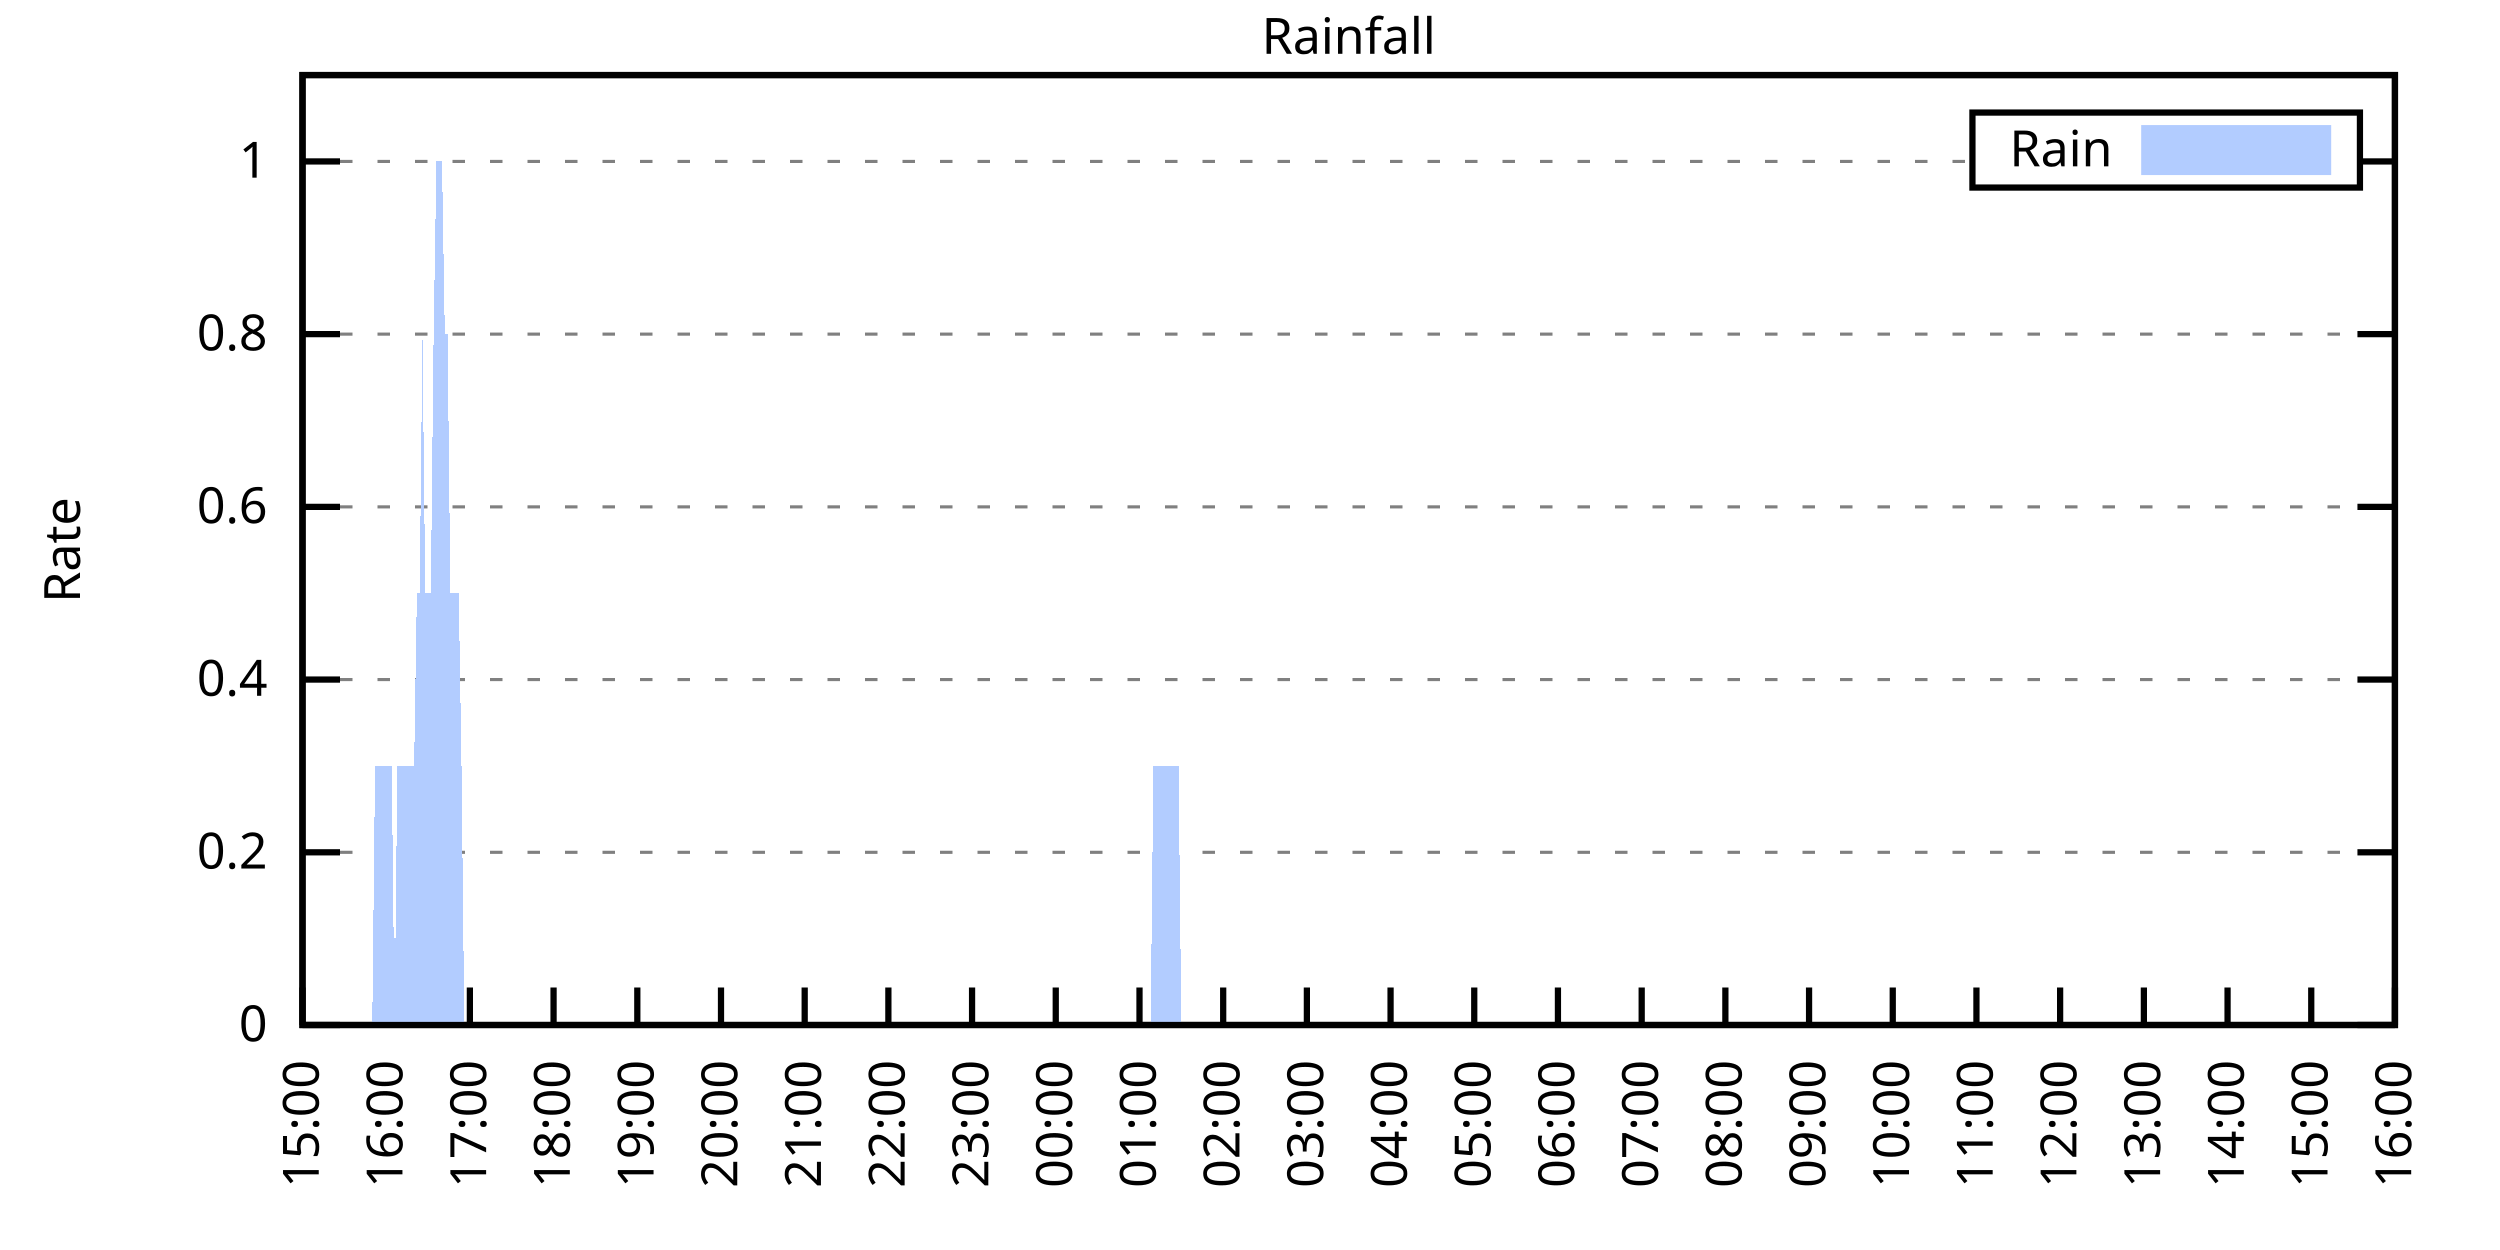
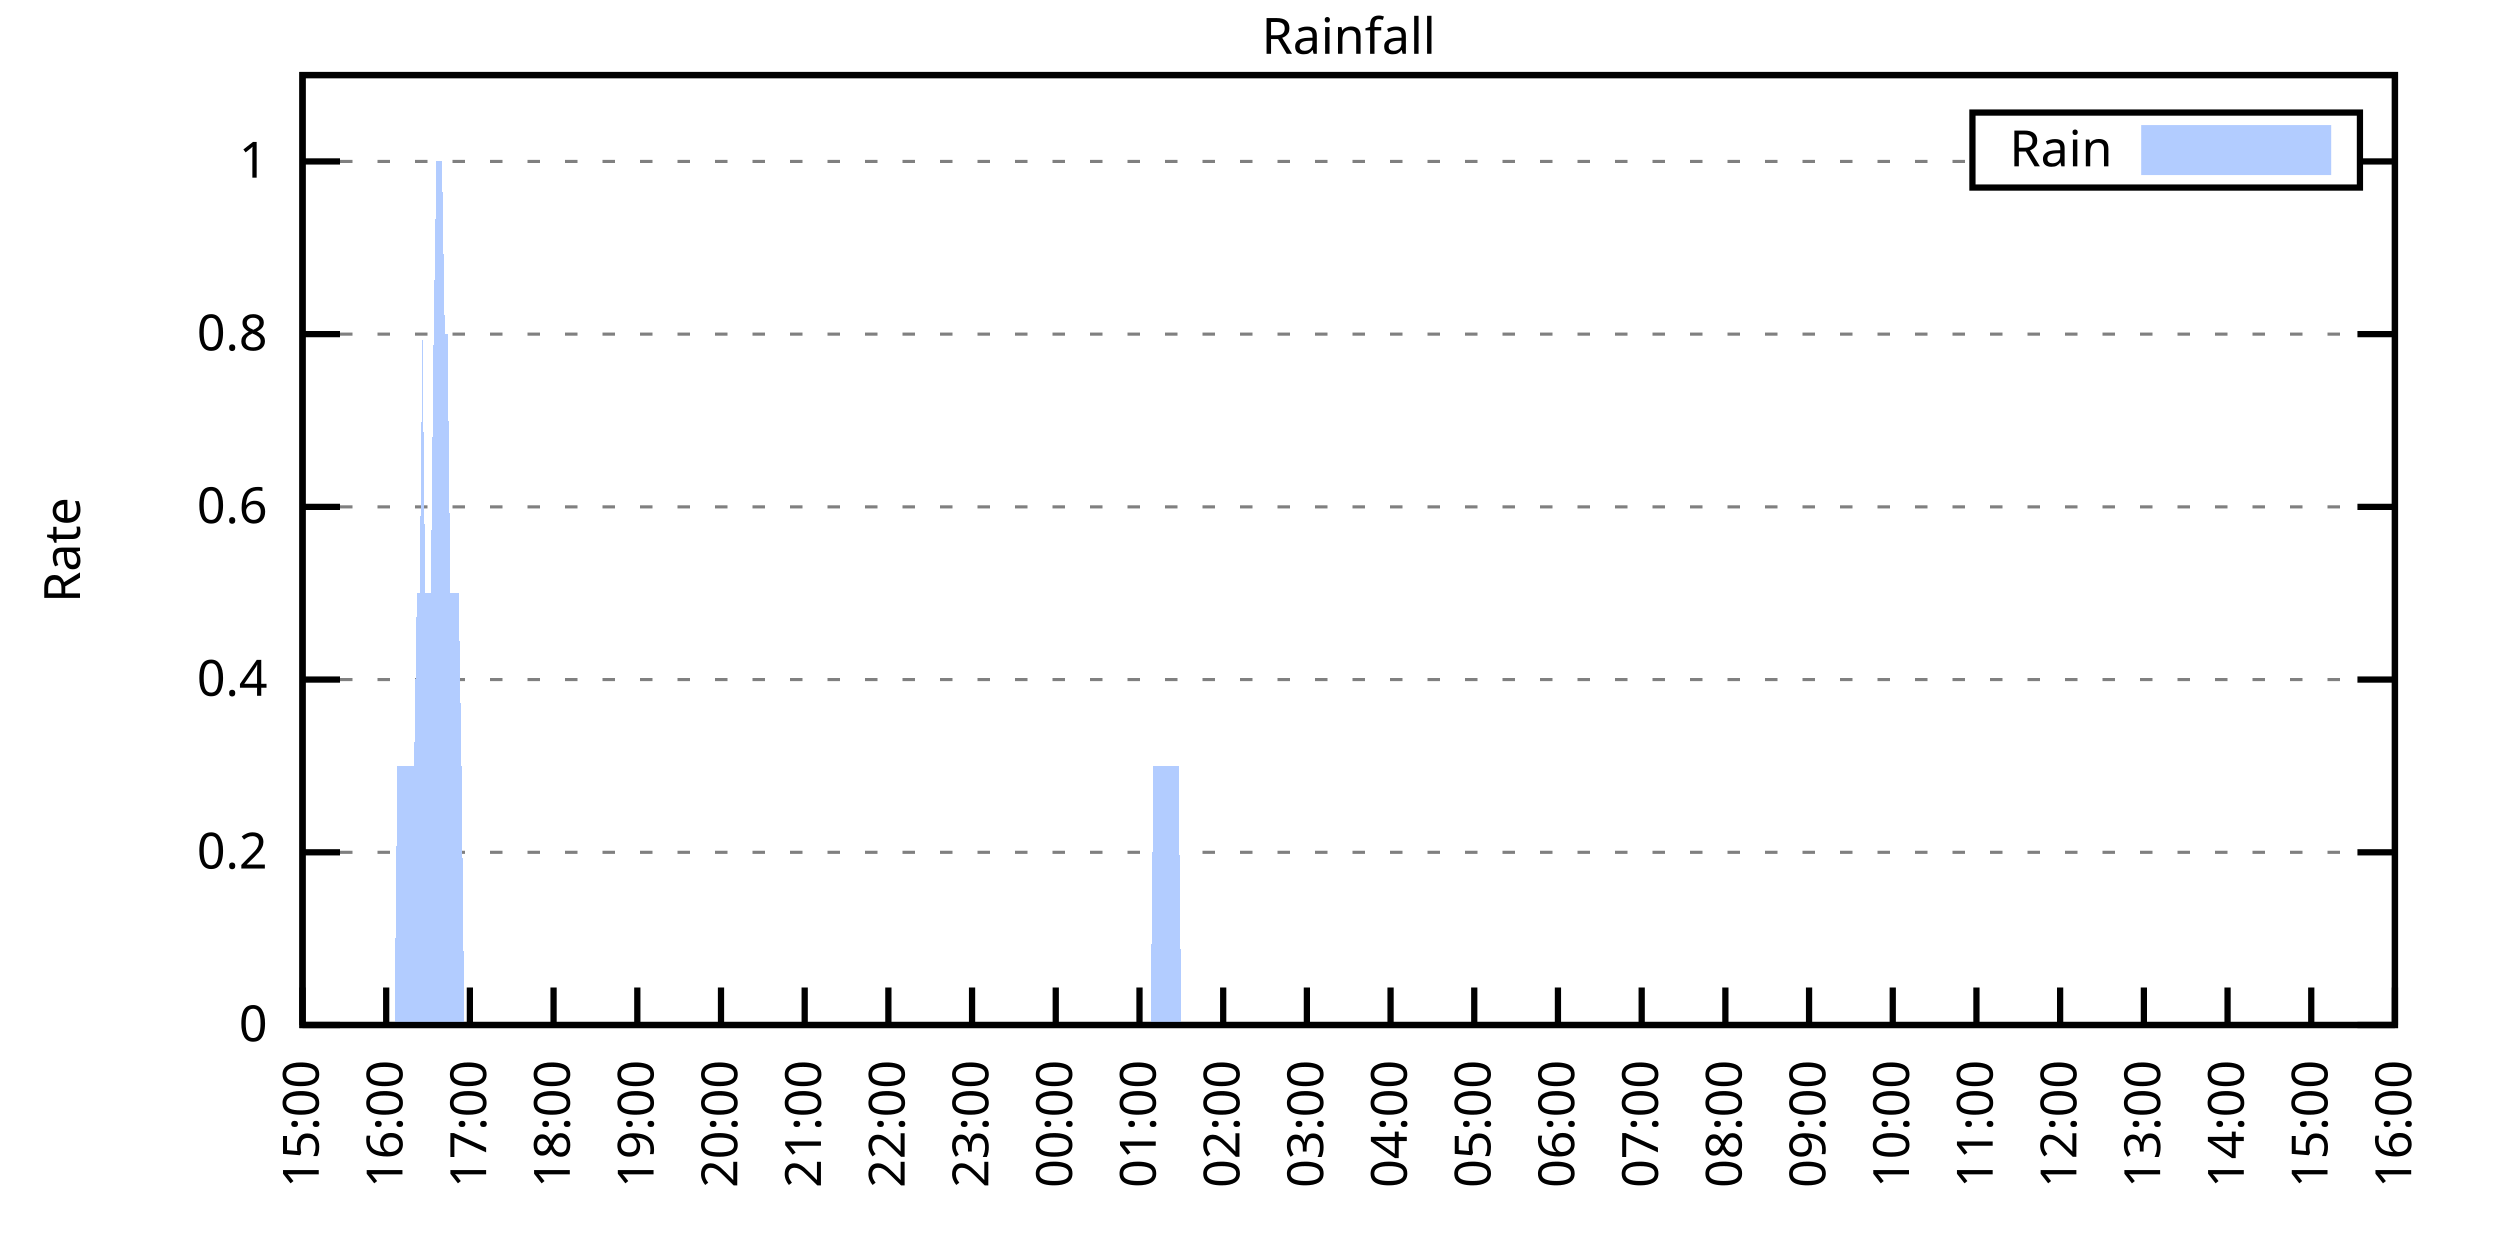
<svg xmlns="http://www.w3.org/2000/svg" xmlns:xlink="http://www.w3.org/1999/xlink" width="400" height="200" viewBox="0 0 400 200">
  <g id="gnuplot_canvas">
    <rect x="0" y="0" width="400" height="200" fill="none" />
    <defs>
      <circle id="gpDot" r="0.5" stroke-width="0.5" stroke="currentColor" />
      <path id="gpPt0" stroke-width="0.333" stroke="currentColor" d="M-1,0 h2 M0,-1 v2" />
      <path id="gpPt1" stroke-width="0.333" stroke="currentColor" d="M-1,-1 L1,1 M1,-1 L-1,1" />
      <path id="gpPt2" stroke-width="0.333" stroke="currentColor" d="M-1,0 L1,0 M0,-1 L0,1 M-1,-1 L1,1 M-1,1 L1,-1" />
      <rect id="gpPt3" stroke-width="0.333" stroke="currentColor" x="-1" y="-1" width="2" height="2" />
      <rect id="gpPt4" stroke-width="0.333" stroke="currentColor" fill="currentColor" x="-1" y="-1" width="2" height="2" />
      <circle id="gpPt5" stroke-width="0.333" stroke="currentColor" cx="0" cy="0" r="1" />
      <use xlink:href="#gpPt5" id="gpPt6" fill="currentColor" stroke="none" />
      <path id="gpPt7" stroke-width="0.333" stroke="currentColor" d="M0,-1.33 L-1.33,0.67 L1.33,0.67 z" />
      <use xlink:href="#gpPt7" id="gpPt8" fill="currentColor" stroke="none" />
      <use xlink:href="#gpPt7" id="gpPt9" stroke="currentColor" transform="rotate(180)" />
      <use xlink:href="#gpPt9" id="gpPt10" fill="currentColor" stroke="none" />
      <use xlink:href="#gpPt3" id="gpPt11" stroke="currentColor" transform="rotate(45)" />
      <use xlink:href="#gpPt11" id="gpPt12" fill="currentColor" stroke="none" />
      <path id="gpPt13" stroke-width="0.333" stroke="currentColor" d="M0,1.330 L1.265,0.411 L0.782,-1.067 L-0.782,-1.076 L-1.265,0.411 z" />
      <use xlink:href="#gpPt13" id="gpPt14" fill="currentColor" stroke="none" />
      <filter id="textbox" filterUnits="objectBoundingBox" x="0" y="0" height="1" width="1">
        <feFlood flood-color="white" flood-opacity="1" result="bgnd" />
        <feComposite in="SourceGraphic" in2="bgnd" operator="atop" />
      </filter>
      <filter id="greybox" filterUnits="objectBoundingBox" x="0" y="0" height="1" width="1">
        <feFlood flood-color="lightgrey" flood-opacity="1" result="grey" />
        <feComposite in="SourceGraphic" in2="grey" operator="atop" />
      </filter>
    </defs>
    <g fill="none" color="white" stroke="currentColor" stroke-width="1.00" stroke-linecap="butt" stroke-linejoin="miter">
</g>
    <g fill="none" color="black" stroke="currentColor" stroke-width="1.00" stroke-linecap="butt" stroke-linejoin="miter">
      <g stroke="none" shape-rendering="crispEdges">
        <polygon fill="rgb(255, 255, 255)" points="48.40,164.00 383.18,164.00 383.18,12.02 48.40,12.02 " />
      </g>
    </g>
    <g fill="none" color="black" stroke="currentColor" stroke-width="1.00" stroke-linecap="butt" stroke-linejoin="miter">
</g>
    <g fill="none" color="black" stroke="black" stroke-width="0.50" stroke-linecap="butt" stroke-linejoin="miter">
</g>
    <g fill="none" color="gray" stroke="currentColor" stroke-width="0.50" stroke-linecap="butt" stroke-linejoin="miter">
      <path stroke="gray" stroke-dasharray="2,4" class="gridline" d="M48.40,164.00 L383.19,164.00  " />
    </g>
    <g fill="none" color="gray" stroke="gray" stroke-width="1.00" stroke-linecap="butt" stroke-linejoin="miter">
</g>
    <g fill="none" color="black" stroke="currentColor" stroke-width="1.00" stroke-linecap="butt" stroke-linejoin="miter">
      <path stroke="black" d="M48.40,164.00 L54.40,164.00 M383.19,164.00 L377.19,164.00  " />
      <g transform="translate(42.80,166.60)" stroke="none" fill="black" font-family="Sans" font-size="8.00" text-anchor="end">
        <text>
          <tspan font-family="Sans"> 0</tspan>
        </text>
      </g>
    </g>
    <g fill="none" color="black" stroke="currentColor" stroke-width="1.00" stroke-linecap="butt" stroke-linejoin="miter">
</g>
    <g fill="none" color="black" stroke="black" stroke-width="0.50" stroke-linecap="butt" stroke-linejoin="miter">
</g>
    <g fill="none" color="gray" stroke="currentColor" stroke-width="0.50" stroke-linecap="butt" stroke-linejoin="miter">
      <path stroke="gray" stroke-dasharray="2,4" class="gridline" d="M48.40,136.37 L383.19,136.37  " />
    </g>
    <g fill="none" color="gray" stroke="gray" stroke-width="1.00" stroke-linecap="butt" stroke-linejoin="miter">
</g>
    <g fill="none" color="black" stroke="currentColor" stroke-width="1.00" stroke-linecap="butt" stroke-linejoin="miter">
      <path stroke="black" d="M48.40,136.37 L54.40,136.37 M383.19,136.37 L377.19,136.37  " />
      <g transform="translate(42.80,138.97)" stroke="none" fill="black" font-family="Sans" font-size="8.00" text-anchor="end">
        <text>
          <tspan font-family="Sans"> 0.2</tspan>
        </text>
      </g>
    </g>
    <g fill="none" color="black" stroke="currentColor" stroke-width="1.00" stroke-linecap="butt" stroke-linejoin="miter">
</g>
    <g fill="none" color="black" stroke="black" stroke-width="0.50" stroke-linecap="butt" stroke-linejoin="miter">
</g>
    <g fill="none" color="gray" stroke="currentColor" stroke-width="0.50" stroke-linecap="butt" stroke-linejoin="miter">
      <path stroke="gray" stroke-dasharray="2,4" class="gridline" d="M48.40,108.73 L383.19,108.73  " />
    </g>
    <g fill="none" color="gray" stroke="gray" stroke-width="1.00" stroke-linecap="butt" stroke-linejoin="miter">
</g>
    <g fill="none" color="black" stroke="currentColor" stroke-width="1.00" stroke-linecap="butt" stroke-linejoin="miter">
      <path stroke="black" d="M48.40,108.73 L54.40,108.73 M383.19,108.73 L377.19,108.73  " />
      <g transform="translate(42.80,111.33)" stroke="none" fill="black" font-family="Sans" font-size="8.00" text-anchor="end">
        <text>
          <tspan font-family="Sans"> 0.4</tspan>
        </text>
      </g>
    </g>
    <g fill="none" color="black" stroke="currentColor" stroke-width="1.00" stroke-linecap="butt" stroke-linejoin="miter">
</g>
    <g fill="none" color="black" stroke="black" stroke-width="0.50" stroke-linecap="butt" stroke-linejoin="miter">
</g>
    <g fill="none" color="gray" stroke="currentColor" stroke-width="0.50" stroke-linecap="butt" stroke-linejoin="miter">
      <path stroke="gray" stroke-dasharray="2,4" class="gridline" d="M48.40,81.10 L383.19,81.10  " />
    </g>
    <g fill="none" color="gray" stroke="gray" stroke-width="1.00" stroke-linecap="butt" stroke-linejoin="miter">
</g>
    <g fill="none" color="black" stroke="currentColor" stroke-width="1.00" stroke-linecap="butt" stroke-linejoin="miter">
      <path stroke="black" d="M48.40,81.10 L54.40,81.10 M383.19,81.10 L377.19,81.10  " />
      <g transform="translate(42.80,83.70)" stroke="none" fill="black" font-family="Sans" font-size="8.00" text-anchor="end">
        <text>
          <tspan font-family="Sans"> 0.6</tspan>
        </text>
      </g>
    </g>
    <g fill="none" color="black" stroke="currentColor" stroke-width="1.00" stroke-linecap="butt" stroke-linejoin="miter">
</g>
    <g fill="none" color="black" stroke="black" stroke-width="0.50" stroke-linecap="butt" stroke-linejoin="miter">
</g>
    <g fill="none" color="gray" stroke="currentColor" stroke-width="0.50" stroke-linecap="butt" stroke-linejoin="miter">
      <path stroke="gray" stroke-dasharray="2,4" class="gridline" d="M48.40,53.46 L383.19,53.46  " />
    </g>
    <g fill="none" color="gray" stroke="gray" stroke-width="1.00" stroke-linecap="butt" stroke-linejoin="miter">
</g>
    <g fill="none" color="black" stroke="currentColor" stroke-width="1.00" stroke-linecap="butt" stroke-linejoin="miter">
      <path stroke="black" d="M48.40,53.46 L54.40,53.46 M383.19,53.46 L377.19,53.46  " />
      <g transform="translate(42.80,56.06)" stroke="none" fill="black" font-family="Sans" font-size="8.00" text-anchor="end">
        <text>
          <tspan font-family="Sans"> 0.8</tspan>
        </text>
      </g>
    </g>
    <g fill="none" color="black" stroke="currentColor" stroke-width="1.00" stroke-linecap="butt" stroke-linejoin="miter">
</g>
    <g fill="none" color="black" stroke="black" stroke-width="0.50" stroke-linecap="butt" stroke-linejoin="miter">
</g>
    <g fill="none" color="gray" stroke="currentColor" stroke-width="0.50" stroke-linecap="butt" stroke-linejoin="miter">
      <path stroke="gray" stroke-dasharray="2,4" class="gridline" d="M48.40,25.83 L315.59,25.83 M377.59,25.83 L383.19,25.83  " />
    </g>
    <g fill="none" color="gray" stroke="gray" stroke-width="1.00" stroke-linecap="butt" stroke-linejoin="miter">
</g>
    <g fill="none" color="black" stroke="currentColor" stroke-width="1.00" stroke-linecap="butt" stroke-linejoin="miter">
      <path stroke="black" d="M48.40,25.83 L54.40,25.83 M383.19,25.83 L377.19,25.83  " />
      <g transform="translate(42.80,28.43)" stroke="none" fill="black" font-family="Sans" font-size="8.00" text-anchor="end">
        <text>
          <tspan font-family="Sans"> 1</tspan>
        </text>
      </g>
    </g>
    <g fill="none" color="black" stroke="currentColor" stroke-width="1.00" stroke-linecap="butt" stroke-linejoin="miter">
      <path stroke="black" d="M48.40,164.00 L48.40,158.00  " />
      <g transform="translate(51.00,169.60) rotate(270.00)" stroke="none" fill="black" font-family="Sans" font-size="8.00" text-anchor="end">
        <text>
          <tspan font-family="Sans">15:00</tspan>
        </text>
      </g>
    </g>
    <g fill="none" color="black" stroke="currentColor" stroke-width="1.00" stroke-linecap="butt" stroke-linejoin="miter">
      <path stroke="black" d="M61.79,164.00 L61.79,158.00  " />
      <g transform="translate(64.39,169.60) rotate(270.00)" stroke="none" fill="black" font-family="Sans" font-size="8.00" text-anchor="end">
        <text>
          <tspan font-family="Sans">16:00</tspan>
        </text>
      </g>
    </g>
    <g fill="none" color="black" stroke="currentColor" stroke-width="1.00" stroke-linecap="butt" stroke-linejoin="miter">
      <path stroke="black" d="M75.18,164.00 L75.18,158.00  " />
      <g transform="translate(77.78,169.60) rotate(270.00)" stroke="none" fill="black" font-family="Sans" font-size="8.00" text-anchor="end">
        <text>
          <tspan font-family="Sans">17:00</tspan>
        </text>
      </g>
    </g>
    <g fill="none" color="black" stroke="currentColor" stroke-width="1.00" stroke-linecap="butt" stroke-linejoin="miter">
      <path stroke="black" d="M88.57,164.00 L88.57,158.00  " />
      <g transform="translate(91.17,169.60) rotate(270.00)" stroke="none" fill="black" font-family="Sans" font-size="8.00" text-anchor="end">
        <text>
          <tspan font-family="Sans">18:00</tspan>
        </text>
      </g>
    </g>
    <g fill="none" color="black" stroke="currentColor" stroke-width="1.00" stroke-linecap="butt" stroke-linejoin="miter">
      <path stroke="black" d="M101.97,164.00 L101.97,158.00  " />
      <g transform="translate(104.57,169.60) rotate(270.00)" stroke="none" fill="black" font-family="Sans" font-size="8.00" text-anchor="end">
        <text>
          <tspan font-family="Sans">19:00</tspan>
        </text>
      </g>
    </g>
    <g fill="none" color="black" stroke="currentColor" stroke-width="1.00" stroke-linecap="butt" stroke-linejoin="miter">
      <path stroke="black" d="M115.36,164.00 L115.36,158.00  " />
      <g transform="translate(117.96,169.60) rotate(270.00)" stroke="none" fill="black" font-family="Sans" font-size="8.00" text-anchor="end">
        <text>
          <tspan font-family="Sans">20:00</tspan>
        </text>
      </g>
    </g>
    <g fill="none" color="black" stroke="currentColor" stroke-width="1.00" stroke-linecap="butt" stroke-linejoin="miter">
      <path stroke="black" d="M128.75,164.00 L128.75,158.00  " />
      <g transform="translate(131.35,169.60) rotate(270.00)" stroke="none" fill="black" font-family="Sans" font-size="8.00" text-anchor="end">
        <text>
          <tspan font-family="Sans">21:00</tspan>
        </text>
      </g>
    </g>
    <g fill="none" color="black" stroke="currentColor" stroke-width="1.00" stroke-linecap="butt" stroke-linejoin="miter">
      <path stroke="black" d="M142.14,164.00 L142.14,158.00  " />
      <g transform="translate(144.74,169.60) rotate(270.00)" stroke="none" fill="black" font-family="Sans" font-size="8.00" text-anchor="end">
        <text>
          <tspan font-family="Sans">22:00</tspan>
        </text>
      </g>
    </g>
    <g fill="none" color="black" stroke="currentColor" stroke-width="1.00" stroke-linecap="butt" stroke-linejoin="miter">
      <path stroke="black" d="M155.53,164.00 L155.53,158.00  " />
      <g transform="translate(158.13,169.60) rotate(270.00)" stroke="none" fill="black" font-family="Sans" font-size="8.00" text-anchor="end">
        <text>
          <tspan font-family="Sans">23:00</tspan>
        </text>
      </g>
    </g>
    <g fill="none" color="black" stroke="currentColor" stroke-width="1.00" stroke-linecap="butt" stroke-linejoin="miter">
      <path stroke="black" d="M168.92,164.00 L168.92,158.00  " />
      <g transform="translate(171.52,169.60) rotate(270.00)" stroke="none" fill="black" font-family="Sans" font-size="8.00" text-anchor="end">
        <text>
          <tspan font-family="Sans">00:00</tspan>
        </text>
      </g>
    </g>
    <g fill="none" color="black" stroke="currentColor" stroke-width="1.00" stroke-linecap="butt" stroke-linejoin="miter">
      <path stroke="black" d="M182.32,164.00 L182.32,158.00  " />
      <g transform="translate(184.92,169.60) rotate(270.00)" stroke="none" fill="black" font-family="Sans" font-size="8.00" text-anchor="end">
        <text>
          <tspan font-family="Sans">01:00</tspan>
        </text>
      </g>
    </g>
    <g fill="none" color="black" stroke="currentColor" stroke-width="1.00" stroke-linecap="butt" stroke-linejoin="miter">
      <path stroke="black" d="M195.71,164.00 L195.71,158.00  " />
      <g transform="translate(198.31,169.60) rotate(270.00)" stroke="none" fill="black" font-family="Sans" font-size="8.00" text-anchor="end">
        <text>
          <tspan font-family="Sans">02:00</tspan>
        </text>
      </g>
    </g>
    <g fill="none" color="black" stroke="currentColor" stroke-width="1.00" stroke-linecap="butt" stroke-linejoin="miter">
      <path stroke="black" d="M209.10,164.00 L209.10,158.00  " />
      <g transform="translate(211.70,169.60) rotate(270.00)" stroke="none" fill="black" font-family="Sans" font-size="8.00" text-anchor="end">
        <text>
          <tspan font-family="Sans">03:00</tspan>
        </text>
      </g>
    </g>
    <g fill="none" color="black" stroke="currentColor" stroke-width="1.00" stroke-linecap="butt" stroke-linejoin="miter">
      <path stroke="black" d="M222.49,164.00 L222.49,158.00  " />
      <g transform="translate(225.09,169.60) rotate(270.00)" stroke="none" fill="black" font-family="Sans" font-size="8.00" text-anchor="end">
        <text>
          <tspan font-family="Sans">04:00</tspan>
        </text>
      </g>
    </g>
    <g fill="none" color="black" stroke="currentColor" stroke-width="1.00" stroke-linecap="butt" stroke-linejoin="miter">
      <path stroke="black" d="M235.88,164.00 L235.88,158.00  " />
      <g transform="translate(238.48,169.60) rotate(270.00)" stroke="none" fill="black" font-family="Sans" font-size="8.00" text-anchor="end">
        <text>
          <tspan font-family="Sans">05:00</tspan>
        </text>
      </g>
    </g>
    <g fill="none" color="black" stroke="currentColor" stroke-width="1.00" stroke-linecap="butt" stroke-linejoin="miter">
      <path stroke="black" d="M249.27,164.00 L249.27,158.00  " />
      <g transform="translate(251.87,169.60) rotate(270.00)" stroke="none" fill="black" font-family="Sans" font-size="8.00" text-anchor="end">
        <text>
          <tspan font-family="Sans">06:00</tspan>
        </text>
      </g>
    </g>
    <g fill="none" color="black" stroke="currentColor" stroke-width="1.00" stroke-linecap="butt" stroke-linejoin="miter">
      <path stroke="black" d="M262.67,164.00 L262.67,158.00  " />
      <g transform="translate(265.27,169.60) rotate(270.00)" stroke="none" fill="black" font-family="Sans" font-size="8.00" text-anchor="end">
        <text>
          <tspan font-family="Sans">07:00</tspan>
        </text>
      </g>
    </g>
    <g fill="none" color="black" stroke="currentColor" stroke-width="1.00" stroke-linecap="butt" stroke-linejoin="miter">
      <path stroke="black" d="M276.06,164.00 L276.06,158.00  " />
      <g transform="translate(278.66,169.60) rotate(270.00)" stroke="none" fill="black" font-family="Sans" font-size="8.00" text-anchor="end">
        <text>
          <tspan font-family="Sans">08:00</tspan>
        </text>
      </g>
    </g>
    <g fill="none" color="black" stroke="currentColor" stroke-width="1.00" stroke-linecap="butt" stroke-linejoin="miter">
      <path stroke="black" d="M289.45,164.00 L289.45,158.00  " />
      <g transform="translate(292.05,169.60) rotate(270.00)" stroke="none" fill="black" font-family="Sans" font-size="8.00" text-anchor="end">
        <text>
          <tspan font-family="Sans">09:00</tspan>
        </text>
      </g>
    </g>
    <g fill="none" color="black" stroke="currentColor" stroke-width="1.00" stroke-linecap="butt" stroke-linejoin="miter">
      <path stroke="black" d="M302.84,164.00 L302.84,158.00  " />
      <g transform="translate(305.44,169.60) rotate(270.00)" stroke="none" fill="black" font-family="Sans" font-size="8.00" text-anchor="end">
        <text>
          <tspan font-family="Sans">10:00</tspan>
        </text>
      </g>
    </g>
    <g fill="none" color="black" stroke="currentColor" stroke-width="1.00" stroke-linecap="butt" stroke-linejoin="miter">
      <path stroke="black" d="M316.23,164.00 L316.23,158.00  " />
      <g transform="translate(318.83,169.60) rotate(270.00)" stroke="none" fill="black" font-family="Sans" font-size="8.00" text-anchor="end">
        <text>
          <tspan font-family="Sans">11:00</tspan>
        </text>
      </g>
    </g>
    <g fill="none" color="black" stroke="currentColor" stroke-width="1.00" stroke-linecap="butt" stroke-linejoin="miter">
      <path stroke="black" d="M329.62,164.00 L329.62,158.00  " />
      <g transform="translate(332.22,169.60) rotate(270.00)" stroke="none" fill="black" font-family="Sans" font-size="8.00" text-anchor="end">
        <text>
          <tspan font-family="Sans">12:00</tspan>
        </text>
      </g>
    </g>
    <g fill="none" color="black" stroke="currentColor" stroke-width="1.00" stroke-linecap="butt" stroke-linejoin="miter">
      <path stroke="black" d="M343.02,164.00 L343.02,158.00  " />
      <g transform="translate(345.62,169.60) rotate(270.00)" stroke="none" fill="black" font-family="Sans" font-size="8.00" text-anchor="end">
        <text>
          <tspan font-family="Sans">13:00</tspan>
        </text>
      </g>
    </g>
    <g fill="none" color="black" stroke="currentColor" stroke-width="1.00" stroke-linecap="butt" stroke-linejoin="miter">
      <path stroke="black" d="M356.41,164.00 L356.41,158.00  " />
      <g transform="translate(359.01,169.60) rotate(270.00)" stroke="none" fill="black" font-family="Sans" font-size="8.00" text-anchor="end">
        <text>
          <tspan font-family="Sans">14:00</tspan>
        </text>
      </g>
    </g>
    <g fill="none" color="black" stroke="currentColor" stroke-width="1.00" stroke-linecap="butt" stroke-linejoin="miter">
      <path stroke="black" d="M369.80,164.00 L369.80,158.00  " />
      <g transform="translate(372.40,169.60) rotate(270.00)" stroke="none" fill="black" font-family="Sans" font-size="8.00" text-anchor="end">
        <text>
          <tspan font-family="Sans">15:00</tspan>
        </text>
      </g>
    </g>
    <g fill="none" color="black" stroke="currentColor" stroke-width="1.00" stroke-linecap="butt" stroke-linejoin="miter">
      <path stroke="black" d="M383.19,164.00 L383.19,158.00  " />
      <g transform="translate(385.79,169.60) rotate(270.00)" stroke="none" fill="black" font-family="Sans" font-size="8.00" text-anchor="end">
        <text>
          <tspan font-family="Sans">16:00</tspan>
        </text>
      </g>
    </g>
    <g fill="none" color="black" stroke="currentColor" stroke-width="1.00" stroke-linecap="butt" stroke-linejoin="miter">
</g>
    <g fill="none" color="black" stroke="currentColor" stroke-width="1.00" stroke-linecap="butt" stroke-linejoin="miter">
      <path stroke="black" d="M48.40,12.01 L48.40,164.00 L383.19,164.00 L383.19,12.01 L48.40,12.01 Z  " />
    </g>
    <g fill="none" color="black" stroke="currentColor" stroke-width="1.00" stroke-linecap="butt" stroke-linejoin="miter">
</g>
    <g fill="none" color="black" stroke="currentColor" stroke-width="1.00" stroke-linecap="butt" stroke-linejoin="miter">
      <path stroke="black" d="M315.59,30.01 L315.59,18.01 L377.59,18.01 L377.59,30.01 L315.59,30.01 Z  " />
    </g>
    <g id="Rainfall_plot_1">
      <g fill="none" color="white" stroke="black" stroke-width="2.00" stroke-linecap="butt" stroke-linejoin="miter">
</g>
      <g fill="none" color="black" stroke="currentColor" stroke-width="2.00" stroke-linecap="butt" stroke-linejoin="miter">
        <g transform="translate(337.99,26.61)" stroke="none" fill="black" font-family="Sans" font-size="8.00" text-anchor="end">
          <text>
            <tspan font-family="Sans">Rain</tspan>
          </text>
        </g>
      </g>
      <g fill="none" color="black" stroke="currentColor" stroke-width="2.00" stroke-linecap="butt" stroke-linejoin="miter">
        <g stroke="none" shape-rendering="crispEdges">
          <polygon fill="rgb(178, 204, 255)" points="343.59,27.01 371.99,27.01 371.99,21.01 343.59,21.01 " />
        </g>
        <path stroke="rgb(178, 204, 255)" d="M343.59,27.01 L371.99,27.01 L371.99,21.01 L343.59,21.01 L343.59,27.01 Z  " />
      </g>
      <g fill="none" color="black" stroke="currentColor" stroke-width="2.00" stroke-linecap="butt" stroke-linejoin="miter">
        <g stroke="none" shape-rendering="crispEdges">
-           <polygon fill="rgb(178, 204, 255)" points="55.54,164.00 55.99,164.00 56.43,164.00 56.88,164.00 57.33,164.00 57.77,164.00 58.22,164.00 58.67,164.00 59.11,164.00 59.56,164.00 60.01,122.55 60.45,122.55 60.90,122.55 61.35,122.55 61.79,122.55 62.24,122.55 62.68,122.55 63.13,164.00 63.58,122.55 64.02,122.55 64.47,122.55 64.92,122.55 65.36,122.55 65.81,122.55 66.26,122.55 66.70,94.91 67.15,94.91 67.59,53.46 68.04,94.91 68.49,94.91 68.93,94.91 69.38,53.46 69.83,25.83 70.27,25.83 70.72,25.83 71.17,53.46 71.61,53.46 72.06,94.91 72.50,94.91 72.95,94.91 73.40,94.91 73.84,122.55 74.29,164.00 74.74,164.00 75.18,164.00 75.63,164.00 76.08,164.00 76.52,164.00 76.97,164.00 77.42,164.00 77.86,164.00 78.31,164.00 78.75,164.00 79.20,164.00 79.65,164.00 80.09,164.00 80.54,164.00 80.99,164.00 81.43,164.00 81.88,164.00 82.33,164.00 82.77,164.00 83.22,164.00 83.66,164.00 84.11,164.00 84.56,164.00 85.00,164.00 85.45,164.00 85.90,164.00 86.34,164.00 86.79,164.00 87.24,164.00 87.68,164.00 88.13,164.00 88.57,164.00 89.02,164.00 89.47,164.00 89.91,164.00 90.36,164.00 90.81,164.00 91.25,164.00 91.70,164.00 92.15,164.00 92.59,164.00 93.04,164.00 93.49,164.00 93.93,164.00 94.38,164.00 94.82,164.00 95.27,164.00 95.72,164.00 96.16,164.00 96.61,164.00 97.06,164.00 97.50,164.00 97.95,164.00 98.40,164.00 98.84,164.00 99.29,164.00 99.73,164.00 100.18,164.00 100.63,164.00 101.07,164.00 101.52,164.00 101.97,164.00 102.41,164.00 102.86,164.00 103.31,164.00 103.75,164.00 104.20,164.00 104.64,164.00 105.09,164.00 105.54,164.00 105.98,164.00 106.43,164.00 106.88,164.00 107.32,164.00 107.77,164.00 108.22,164.00 108.66,164.00 109.11,164.00 109.55,164.00 110.00,164.00 110.45,164.00 110.89,164.00 111.34,164.00 111.79,164.00 112.23,164.00 112.68,164.00 113.13,164.00 113.57,164.00 114.02,164.00 114.47,164.00 114.91,164.00 115.36,164.00 115.80,164.00 116.25,164.00 116.70,164.00 117.14,164.00 117.59,164.00 118.04,164.00 118.48,164.00 118.93,164.00 119.38,164.00 119.82,164.00 120.27,164.00 120.71,164.00 121.16,164.00 121.61,164.00 122.05,164.00 122.50,164.00 122.95,164.00 123.39,164.00 123.84,164.00 124.29,164.00 124.73,164.00 125.18,164.00 125.62,164.00 126.07,164.00 126.52,164.00 126.96,164.00 127.41,164.00 127.86,164.00 128.30,164.00 128.75,164.00 129.20,164.00 129.64,164.00 130.09,164.00 130.54,164.00 130.98,164.00 131.43,164.00 131.87,164.00 132.32,164.00 132.77,164.00 133.21,164.00 133.66,164.00 134.11,164.00 134.55,164.00 135.00,164.00 135.45,164.00 135.89,164.00 136.34,164.00 136.78,164.00 137.23,164.00 137.68,164.00 138.12,164.00 138.57,164.00 139.02,164.00 139.46,164.00 139.91,164.00 140.36,164.00 140.80,164.00 141.25,164.00 141.69,164.00 142.14,164.00 142.59,164.00 143.03,164.00 143.48,164.00 143.93,164.00 144.37,164.00 144.82,164.00 145.27,164.00 145.71,164.00 146.16,164.00 146.61,164.00 147.05,164.00 147.50,164.00 147.94,164.00 148.39,164.00 148.84,164.00 149.28,164.00 149.73,164.00 150.18,164.00 150.62,164.00 151.07,164.00 151.52,164.00 151.96,164.00 152.41,164.00 152.85,164.00 153.30,164.00 153.75,164.00 154.19,164.00 154.64,164.00 155.09,164.00 155.53,164.00 155.98,164.00 156.43,164.00 156.87,164.00 157.32,164.00 157.76,164.00 158.21,164.00 158.66,164.00 159.10,164.00 159.55,164.00 160.00,164.00 160.44,164.00 160.89,164.00 161.34,164.00 161.78,164.00 162.23,164.00 162.67,164.00 163.12,164.00 163.57,164.00 164.01,164.00 164.46,164.00 164.91,164.00 165.35,164.00 165.80,164.00 166.25,164.00 166.69,164.00 167.14,164.00 167.59,164.00 168.03,164.00 168.48,164.00 168.92,164.00 169.37,164.00 169.82,164.00 170.26,164.00 170.71,164.00 171.16,164.00 171.60,164.00 172.05,164.00 172.50,164.00 172.94,164.00 173.39,164.00 173.83,164.00 174.28,164.00 174.73,164.00 175.17,164.00 175.62,164.00 176.07,164.00 176.51,164.00 176.96,164.00 177.41,164.00 177.85,164.00 178.30,164.00 178.74,164.00 179.19,164.00 179.64,164.00 180.08,164.00 180.53,164.00 180.98,164.00 181.42,164.00 181.87,164.00 182.32,164.00 182.76,164.00 183.21,164.00 183.66,164.00 184.10,164.00 184.55,122.55 184.99,122.55 185.44,122.55 185.89,122.55 186.33,122.55 186.78,122.55 187.23,122.55 187.67,122.55 188.12,122.55 188.57,122.55 189.01,164.00 189.46,164.00 189.90,164.00 190.35,164.00 190.80,164.00 191.24,164.00 191.69,164.00 192.14,164.00 192.58,164.00 193.03,164.00 193.48,164.00 193.92,164.00 194.37,164.00 194.81,164.00 195.26,164.00 195.71,164.00 196.15,164.00 196.60,164.00 197.05,164.00 197.49,164.00 197.94,164.00 198.39,164.00 198.83,164.00 199.28,164.00 199.73,164.00 200.17,164.00 200.62,164.00 201.06,164.00 201.51,164.00 201.96,164.00 202.40,164.00 202.85,164.00 203.30,164.00 203.74,164.00 204.19,164.00 204.64,164.00 205.08,164.00 205.53,164.00 205.97,164.00 206.42,164.00 206.87,164.00 207.31,164.00 207.76,164.00 208.21,164.00 208.65,164.00 209.10,164.00 209.55,164.00 209.99,164.00 210.44,164.00 210.88,164.00 211.33,164.00 211.78,164.00 212.22,164.00 212.67,164.00 213.12,164.00 213.56,164.00 214.01,164.00 214.46,164.00 214.90,164.00 215.35,164.00 215.80,164.00 216.24,164.00 216.69,164.00 217.13,164.00 217.58,164.00 218.03,164.00 218.47,164.00 218.92,164.00 219.37,164.00 219.81,164.00 220.26,164.00 220.71,164.00 221.15,164.00 221.60,164.00 222.04,164.00 222.49,164.00 222.94,164.00 223.38,164.00 223.83,164.00 224.28,164.00 224.72,164.00 225.17,164.00 225.62,164.00 226.06,164.00 226.51,164.00 226.95,164.00 227.40,164.00 227.85,164.00 228.29,164.00 228.74,164.00 229.19,164.00 229.63,164.00 230.08,164.00 230.53,164.00 230.97,164.00 231.42,164.00 231.86,164.00 232.31,164.00 232.76,164.00 233.20,164.00 233.65,164.00 234.10,164.00 234.54,164.00 234.99,164.00 235.44,164.00 235.88,164.00 236.33,164.00 236.78,164.00 237.22,164.00 237.67,164.00 238.11,164.00 238.56,164.00 239.01,164.00 239.45,164.00 239.90,164.00 240.35,164.00 240.79,164.00 241.24,164.00 241.69,164.00 242.13,164.00 242.58,164.00 243.02,164.00 243.47,164.00 243.92,164.00 244.36,164.00 244.81,164.00 245.26,164.00 245.70,164.00 246.15,164.00 246.60,164.00 247.04,164.00 247.49,164.00 247.93,164.00 248.38,164.00 248.83,164.00 249.27,164.00 249.72,164.00 250.17,164.00 250.61,164.00 251.06,164.00 251.51,164.00 251.95,164.00 252.40,164.00 252.85,164.00 253.29,164.00 253.74,164.00 254.18,164.00 254.63,164.00 255.08,164.00 255.52,164.00 255.97,164.00 256.42,164.00 256.86,164.00 257.31,164.00 257.76,164.00 258.20,164.00 258.65,164.00 259.09,164.00 259.54,164.00 259.99,164.00 260.43,164.00 260.88,164.00 261.33,164.00 261.77,164.00 262.22,164.00 262.67,164.00 263.11,164.00 263.56,164.00 264.00,164.00 264.45,164.00 264.90,164.00 265.34,164.00 265.79,164.00 266.24,164.00 266.68,164.00 267.13,164.00 267.58,164.00 268.02,164.00 268.47,164.00 268.92,164.00 269.36,164.00 269.81,164.00 270.25,164.00 270.70,164.00 271.15,164.00 271.59,164.00 272.04,164.00 272.49,164.00 272.93,164.00 273.38,164.00 273.83,164.00 274.27,164.00 274.72,164.00 275.16,164.00 275.61,164.00 276.06,164.00 276.50,164.00 276.95,164.00 277.40,164.00 277.84,164.00 278.29,164.00 278.74,164.00 279.18,164.00 279.63,164.00 280.07,164.00 280.52,164.00 280.97,164.00 281.41,164.00 281.86,164.00 282.31,164.00 282.75,164.00 283.20,164.00 283.65,164.00 284.09,164.00 284.54,164.00 284.98,164.00 285.43,164.00 285.88,164.00 286.32,164.00 286.77,164.00 287.22,164.00 287.66,164.00 288.11,164.00 288.56,164.00 289.00,164.00 289.45,164.00 289.90,164.00 290.34,164.00 290.79,164.00 291.23,164.00 291.68,164.00 292.13,164.00 292.57,164.00 293.02,164.00 293.47,164.00 293.91,164.00 294.36,164.00 294.81,164.00 295.25,164.00 295.70,164.00 296.14,164.00 296.59,164.00 297.04,164.00 297.48,164.00 297.93,164.00 298.38,164.00 298.82,164.00 299.27,164.00 299.72,164.00 300.16,164.00 300.61,164.00 301.05,164.00 301.50,164.00 301.95,164.00 302.39,164.00 302.84,164.00 303.29,164.00 303.73,164.00 304.18,164.00 304.63,164.00 305.07,164.00 305.52,164.00 305.97,164.00 306.41,164.00 306.86,164.00 307.30,164.00 307.75,164.00 308.20,164.00 308.64,164.00 309.09,164.00 309.54,164.00 309.98,164.00 310.43,164.00 310.88,164.00 311.32,164.00 311.77,164.00 312.21,164.00 312.66,164.00 313.11,164.00 313.55,164.00 314.00,164.00 314.45,164.00 314.89,164.00 315.34,164.00 315.79,164.00 316.23,164.00 316.68,164.00 317.12,164.00 317.57,164.00 318.02,164.00 318.46,164.00 318.91,164.00 319.36,164.00 319.80,164.00 320.25,164.00 320.70,164.00 321.14,164.00 321.59,164.00 322.04,164.00 322.48,164.00 322.93,164.00 323.37,164.00 323.82,164.00 324.27,164.00 324.71,164.00 325.16,164.00 325.61,164.00 326.05,164.00 326.50,164.00 326.95,164.00 327.39,164.00 327.84,164.00 328.28,164.00 328.73,164.00 329.18,164.00 329.62,164.00 330.07,164.00 330.52,164.00 330.96,164.00 331.41,164.00 331.86,164.00 332.30,164.00 332.75,164.00 333.19,164.00 333.64,164.00 334.09,164.00 334.53,164.00 334.98,164.00 335.43,164.00 335.87,164.00 336.32,164.00 336.77,164.00 337.21,164.00 337.66,164.00 338.10,164.00 338.55,164.00 339.00,164.00 339.44,164.00 339.89,164.00 340.34,164.00 340.78,164.00 341.23,164.00 341.68,164.00 342.12,164.00 342.57,164.00 343.02,164.00 343.46,164.00 343.91,164.00 344.35,164.00 344.80,164.00 345.25,164.00 345.69,164.00 346.14,164.00 346.59,164.00 347.03,164.00 347.48,164.00 347.93,164.00 348.37,164.00 348.82,164.00 349.26,164.00 349.71,164.00 350.16,164.00 350.60,164.00 351.05,164.00 351.50,164.00 351.94,164.00 352.39,164.00 352.84,164.00 353.28,164.00 353.73,164.00 354.17,164.00 354.62,164.00 355.07,164.00 355.51,164.00 355.96,164.00 356.41,164.00 356.85,164.00 357.30,164.00 357.75,164.00 358.19,164.00 358.64,164.00 359.09,164.00 359.53,164.00 359.98,164.00 360.42,164.00 360.87,164.00 361.32,164.00 361.76,164.00 362.21,164.00 362.66,164.00 363.10,164.00 363.55,164.00 364.00,164.00 364.44,164.00 364.89,164.00 365.33,164.00 365.78,164.00 366.23,164.00 366.67,164.00 367.12,164.00 367.57,164.00 368.01,164.00 368.46,164.00 368.91,164.00 369.35,164.00 369.80,164.00 370.24,164.00 370.69,164.00 371.14,164.00 371.58,164.00 372.03,164.00 372.48,164.00 372.92,164.00 373.37,164.00 373.82,164.00 374.26,164.00 374.71,164.00 375.16,164.00 375.60,164.00 376.05,164.00 376.49,164.00 376.49,164.00 55.54,164.00 " />
+           <polygon fill="rgb(178, 204, 255)" points="58.67,164.00 59.11,164.00 59.56,164.00 60.01,164.00 60.45,164.00 60.90,164.00 61.35,164.00 61.79,164.00 62.24,164.00 62.68,164.00 63.13,164.00 63.58,122.55 64.02,122.55 64.47,122.55 64.92,122.55 65.36,122.55 65.81,122.55 66.26,122.55 66.70,94.91 67.15,94.91 67.59,53.46 68.04,94.91 68.49,94.91 68.93,94.91 69.38,53.46 69.83,25.83 70.27,25.83 70.72,25.83 71.17,53.46 71.61,53.46 72.06,94.91 72.50,94.91 72.95,94.91 73.40,94.91 73.84,122.55 74.29,164.00 74.74,164.00 75.18,164.00 75.63,164.00 76.08,164.00 76.52,164.00 76.97,164.00 77.42,164.00 77.86,164.00 78.31,164.00 78.75,164.00 79.20,164.00 79.65,164.00 80.09,164.00 80.54,164.00 80.99,164.00 81.43,164.00 81.88,164.00 82.33,164.00 82.77,164.00 83.22,164.00 83.66,164.00 84.11,164.00 84.56,164.00 85.00,164.00 85.45,164.00 85.90,164.00 86.34,164.00 86.79,164.00 87.24,164.00 87.68,164.00 88.13,164.00 88.57,164.00 89.02,164.00 89.47,164.00 89.91,164.00 90.36,164.00 90.81,164.00 91.25,164.00 91.70,164.00 92.15,164.00 92.59,164.00 93.04,164.00 93.49,164.00 93.93,164.00 94.38,164.00 94.82,164.00 95.27,164.00 95.72,164.00 96.16,164.00 96.61,164.00 97.06,164.00 97.50,164.00 97.95,164.00 98.40,164.00 98.84,164.00 99.29,164.00 99.73,164.00 100.18,164.00 100.63,164.00 101.07,164.00 101.52,164.00 101.97,164.00 102.41,164.00 102.86,164.00 103.31,164.00 103.75,164.00 104.20,164.00 104.64,164.00 105.09,164.00 105.54,164.00 105.98,164.00 106.43,164.00 106.88,164.00 107.32,164.00 107.77,164.00 108.22,164.00 108.66,164.00 109.11,164.00 109.55,164.00 110.00,164.00 110.45,164.00 110.89,164.00 111.34,164.00 111.79,164.00 112.23,164.00 112.68,164.00 113.13,164.00 113.57,164.00 114.02,164.00 114.47,164.00 114.91,164.00 115.36,164.00 115.80,164.00 116.25,164.00 116.70,164.00 117.14,164.00 117.59,164.00 118.04,164.00 118.48,164.00 118.93,164.00 119.38,164.00 119.82,164.00 120.27,164.00 120.71,164.00 121.16,164.00 121.61,164.00 122.05,164.00 122.50,164.00 122.95,164.00 123.39,164.00 123.84,164.00 124.29,164.00 124.73,164.00 125.18,164.00 125.62,164.00 126.07,164.00 126.52,164.00 126.96,164.00 127.41,164.00 127.86,164.00 128.30,164.00 128.75,164.00 129.20,164.00 129.64,164.00 130.09,164.00 130.54,164.00 130.98,164.00 131.43,164.00 131.87,164.00 132.32,164.00 132.77,164.00 133.21,164.00 133.66,164.00 134.11,164.00 134.55,164.00 135.00,164.00 135.45,164.00 135.89,164.00 136.34,164.00 136.78,164.00 137.23,164.00 137.68,164.00 138.12,164.00 138.57,164.00 139.02,164.00 139.46,164.00 139.91,164.00 140.36,164.00 140.80,164.00 141.25,164.00 141.69,164.00 142.14,164.00 142.59,164.00 143.03,164.00 143.48,164.00 143.93,164.00 144.37,164.00 144.82,164.00 145.27,164.00 145.71,164.00 146.16,164.00 146.61,164.00 147.05,164.00 147.50,164.00 147.94,164.00 148.39,164.00 148.84,164.00 149.28,164.00 149.73,164.00 150.18,164.00 150.62,164.00 151.07,164.00 151.52,164.00 151.96,164.00 152.41,164.00 152.85,164.00 153.30,164.00 153.75,164.00 154.19,164.00 154.64,164.00 155.09,164.00 155.53,164.00 155.98,164.00 156.43,164.00 156.87,164.00 157.32,164.00 157.76,164.00 158.21,164.00 158.66,164.00 159.10,164.00 159.55,164.00 160.00,164.00 160.44,164.00 160.89,164.00 161.34,164.00 161.78,164.00 162.23,164.00 162.67,164.00 163.12,164.00 163.57,164.00 164.01,164.00 164.46,164.00 164.91,164.00 165.35,164.00 165.80,164.00 166.25,164.00 166.69,164.00 167.14,164.00 167.59,164.00 168.03,164.00 168.48,164.00 168.92,164.00 169.37,164.00 169.82,164.00 170.26,164.00 170.71,164.00 171.16,164.00 171.60,164.00 172.05,164.00 172.50,164.00 172.94,164.00 173.39,164.00 173.83,164.00 174.28,164.00 174.73,164.00 175.17,164.00 175.62,164.00 176.07,164.00 176.51,164.00 176.96,164.00 177.41,164.00 177.85,164.00 178.30,164.00 178.74,164.00 179.19,164.00 179.64,164.00 180.08,164.00 180.53,164.00 180.98,164.00 181.42,164.00 181.87,164.00 182.32,164.00 182.76,164.00 183.21,164.00 183.66,164.00 184.10,164.00 184.55,122.55 184.99,122.55 185.44,122.55 185.89,122.55 186.33,122.55 186.78,122.55 187.23,122.55 187.67,122.55 188.12,122.55 188.57,122.55 189.01,164.00 189.46,164.00 189.90,164.00 190.35,164.00 190.80,164.00 191.24,164.00 191.69,164.00 192.14,164.00 192.58,164.00 193.03,164.00 193.48,164.00 193.92,164.00 194.37,164.00 194.81,164.00 195.26,164.00 195.71,164.00 196.15,164.00 196.60,164.00 197.05,164.00 197.49,164.00 197.94,164.00 198.39,164.00 198.83,164.00 199.28,164.00 199.73,164.00 200.17,164.00 200.62,164.00 201.06,164.00 201.51,164.00 201.96,164.00 202.40,164.00 202.85,164.00 203.30,164.00 203.74,164.00 204.19,164.00 204.64,164.00 205.08,164.00 205.53,164.00 205.97,164.00 206.42,164.00 206.87,164.00 207.31,164.00 207.76,164.00 208.21,164.00 208.65,164.00 209.10,164.00 209.55,164.00 209.99,164.00 210.44,164.00 210.88,164.00 211.33,164.00 211.78,164.00 212.22,164.00 212.67,164.00 213.12,164.00 213.56,164.00 214.01,164.00 214.46,164.00 214.90,164.00 215.35,164.00 215.80,164.00 216.24,164.00 216.69,164.00 217.13,164.00 217.58,164.00 218.03,164.00 218.47,164.00 218.92,164.00 219.37,164.00 219.81,164.00 220.26,164.00 220.71,164.00 221.15,164.00 221.60,164.00 222.04,164.00 222.49,164.00 222.94,164.00 223.38,164.00 223.83,164.00 224.28,164.00 224.72,164.00 225.17,164.00 225.62,164.00 226.06,164.00 226.51,164.00 226.95,164.00 227.40,164.00 227.85,164.00 228.29,164.00 228.74,164.00 229.19,164.00 229.63,164.00 230.08,164.00 230.53,164.00 230.97,164.00 231.42,164.00 231.86,164.00 232.31,164.00 232.76,164.00 233.20,164.00 233.65,164.00 234.10,164.00 234.54,164.00 234.99,164.00 235.44,164.00 235.88,164.00 236.33,164.00 236.78,164.00 237.22,164.00 237.67,164.00 238.11,164.00 238.56,164.00 239.01,164.00 239.45,164.00 239.90,164.00 240.35,164.00 240.79,164.00 241.24,164.00 241.69,164.00 242.13,164.00 242.58,164.00 243.02,164.00 243.47,164.00 243.92,164.00 244.36,164.00 244.81,164.00 245.26,164.00 245.70,164.00 246.15,164.00 246.60,164.00 247.04,164.00 247.49,164.00 247.93,164.00 248.38,164.00 248.83,164.00 249.27,164.00 249.72,164.00 250.17,164.00 250.61,164.00 251.06,164.00 251.51,164.00 251.95,164.00 252.40,164.00 252.85,164.00 253.29,164.00 253.74,164.00 254.18,164.00 254.63,164.00 255.08,164.00 255.52,164.00 255.97,164.00 256.42,164.00 256.86,164.00 257.31,164.00 257.76,164.00 258.20,164.00 258.65,164.00 259.09,164.00 259.54,164.00 259.99,164.00 260.43,164.00 260.88,164.00 261.33,164.00 261.77,164.00 262.22,164.00 262.67,164.00 263.11,164.00 263.56,164.00 264.00,164.00 264.45,164.00 264.90,164.00 265.34,164.00 265.79,164.00 266.24,164.00 266.68,164.00 267.13,164.00 267.58,164.00 268.02,164.00 268.47,164.00 268.92,164.00 269.36,164.00 269.81,164.00 270.25,164.00 270.70,164.00 271.15,164.00 271.59,164.00 272.04,164.00 272.49,164.00 272.93,164.00 273.38,164.00 273.83,164.00 274.27,164.00 274.72,164.00 275.16,164.00 275.61,164.00 276.06,164.00 276.50,164.00 276.95,164.00 277.40,164.00 277.84,164.00 278.29,164.00 278.74,164.00 279.18,164.00 279.63,164.00 280.07,164.00 280.52,164.00 280.97,164.00 281.41,164.00 281.86,164.00 282.31,164.00 282.75,164.00 283.20,164.00 283.65,164.00 284.09,164.00 284.54,164.00 284.98,164.00 285.43,164.00 285.88,164.00 286.32,164.00 286.77,164.00 287.22,164.00 287.66,164.00 288.11,164.00 288.56,164.00 289.00,164.00 289.45,164.00 289.90,164.00 290.34,164.00 290.79,164.00 291.23,164.00 291.68,164.00 292.13,164.00 292.57,164.00 293.02,164.00 293.47,164.00 293.91,164.00 294.36,164.00 294.81,164.00 295.25,164.00 295.70,164.00 296.14,164.00 296.59,164.00 297.04,164.00 297.48,164.00 297.93,164.00 298.38,164.00 298.82,164.00 299.27,164.00 299.72,164.00 300.16,164.00 300.61,164.00 301.05,164.00 301.50,164.00 301.95,164.00 302.39,164.00 302.84,164.00 303.29,164.00 303.73,164.00 304.18,164.00 304.63,164.00 305.07,164.00 305.52,164.00 305.97,164.00 306.41,164.00 306.86,164.00 307.30,164.00 307.75,164.00 308.20,164.00 308.64,164.00 309.09,164.00 309.54,164.00 309.98,164.00 310.43,164.00 310.88,164.00 311.32,164.00 311.77,164.00 312.21,164.00 312.66,164.00 313.11,164.00 313.55,164.00 314.00,164.00 314.45,164.00 314.89,164.00 315.34,164.00 315.79,164.00 316.23,164.00 316.68,164.00 317.12,164.00 317.57,164.00 318.02,164.00 318.46,164.00 318.91,164.00 319.36,164.00 319.80,164.00 320.25,164.00 320.70,164.00 321.14,164.00 321.59,164.00 322.04,164.00 322.48,164.00 322.93,164.00 323.37,164.00 323.82,164.00 324.27,164.00 324.71,164.00 325.16,164.00 325.61,164.00 326.05,164.00 326.50,164.00 326.95,164.00 327.39,164.00 327.84,164.00 328.28,164.00 328.73,164.00 329.18,164.00 329.62,164.00 330.07,164.00 330.52,164.00 330.96,164.00 331.41,164.00 331.86,164.00 332.30,164.00 332.75,164.00 333.19,164.00 333.64,164.00 334.09,164.00 334.53,164.00 334.98,164.00 335.43,164.00 335.87,164.00 336.32,164.00 336.77,164.00 337.21,164.00 337.66,164.00 338.10,164.00 338.55,164.00 339.00,164.00 339.44,164.00 339.89,164.00 340.34,164.00 340.78,164.00 341.23,164.00 341.68,164.00 342.12,164.00 342.57,164.00 343.02,164.00 343.46,164.00 343.91,164.00 344.35,164.00 344.80,164.00 345.25,164.00 345.69,164.00 346.14,164.00 346.59,164.00 347.03,164.00 347.48,164.00 347.93,164.00 348.37,164.00 348.82,164.00 349.26,164.00 349.71,164.00 350.16,164.00 350.60,164.00 351.05,164.00 351.50,164.00 351.94,164.00 352.39,164.00 352.84,164.00 353.28,164.00 353.73,164.00 354.17,164.00 354.62,164.00 355.07,164.00 355.51,164.00 355.96,164.00 356.41,164.00 356.85,164.00 357.30,164.00 357.75,164.00 358.19,164.00 358.64,164.00 359.09,164.00 359.53,164.00 359.98,164.00 360.42,164.00 360.87,164.00 361.32,164.00 361.76,164.00 362.21,164.00 362.66,164.00 363.10,164.00 363.55,164.00 364.00,164.00 364.44,164.00 364.89,164.00 365.33,164.00 365.78,164.00 366.23,164.00 366.67,164.00 367.12,164.00 367.57,164.00 368.01,164.00 368.46,164.00 368.91,164.00 369.35,164.00 369.80,164.00 370.24,164.00 370.69,164.00 371.14,164.00 371.58,164.00 372.03,164.00 372.48,164.00 372.92,164.00 373.37,164.00 373.82,164.00 374.26,164.00 374.71,164.00 375.16,164.00 375.60,164.00 376.05,164.00 376.49,164.00 376.94,164.00 377.39,164.00 377.83,164.00 378.28,164.00 378.73,164.00 379.17,164.00 379.62,164.00 379.62,164.00 58.67,164.00 " />
        </g>
      </g>
    </g>
    <g fill="none" color="black" stroke="currentColor" stroke-width="2.00" stroke-linecap="butt" stroke-linejoin="miter">
</g>
    <g fill="none" color="black" stroke="black" stroke-width="1.00" stroke-linecap="butt" stroke-linejoin="miter">
</g>
    <g fill="none" color="black" stroke="currentColor" stroke-width="1.00" stroke-linecap="butt" stroke-linejoin="miter">
      <path stroke="black" d="M48.40,12.01 L48.40,164.00 L383.19,164.00 L383.19,12.01 L48.40,12.01 Z  " />
      <g transform="translate(12.80,88.01) rotate(270.00)" stroke="none" fill="black" font-family="Sans" font-size="8.00" text-anchor="middle">
        <text>
          <tspan font-family="Sans">Rate</tspan>
        </text>
      </g>
    </g>
    <g fill="none" color="black" stroke="currentColor" stroke-width="1.00" stroke-linecap="butt" stroke-linejoin="miter">
</g>
    <g fill="none" color="black" stroke="currentColor" stroke-width="1.00" stroke-linecap="butt" stroke-linejoin="miter">
      <g transform="translate(215.79,8.61)" stroke="none" fill="black" font-family="Sans" font-size="8.00" text-anchor="middle">
        <text>
          <tspan font-family="Sans">Rainfall</tspan>
        </text>
      </g>
    </g>
    <g fill="none" color="black" stroke="currentColor" stroke-width="1.00" stroke-linecap="butt" stroke-linejoin="miter">
</g>
  </g>
</svg>
